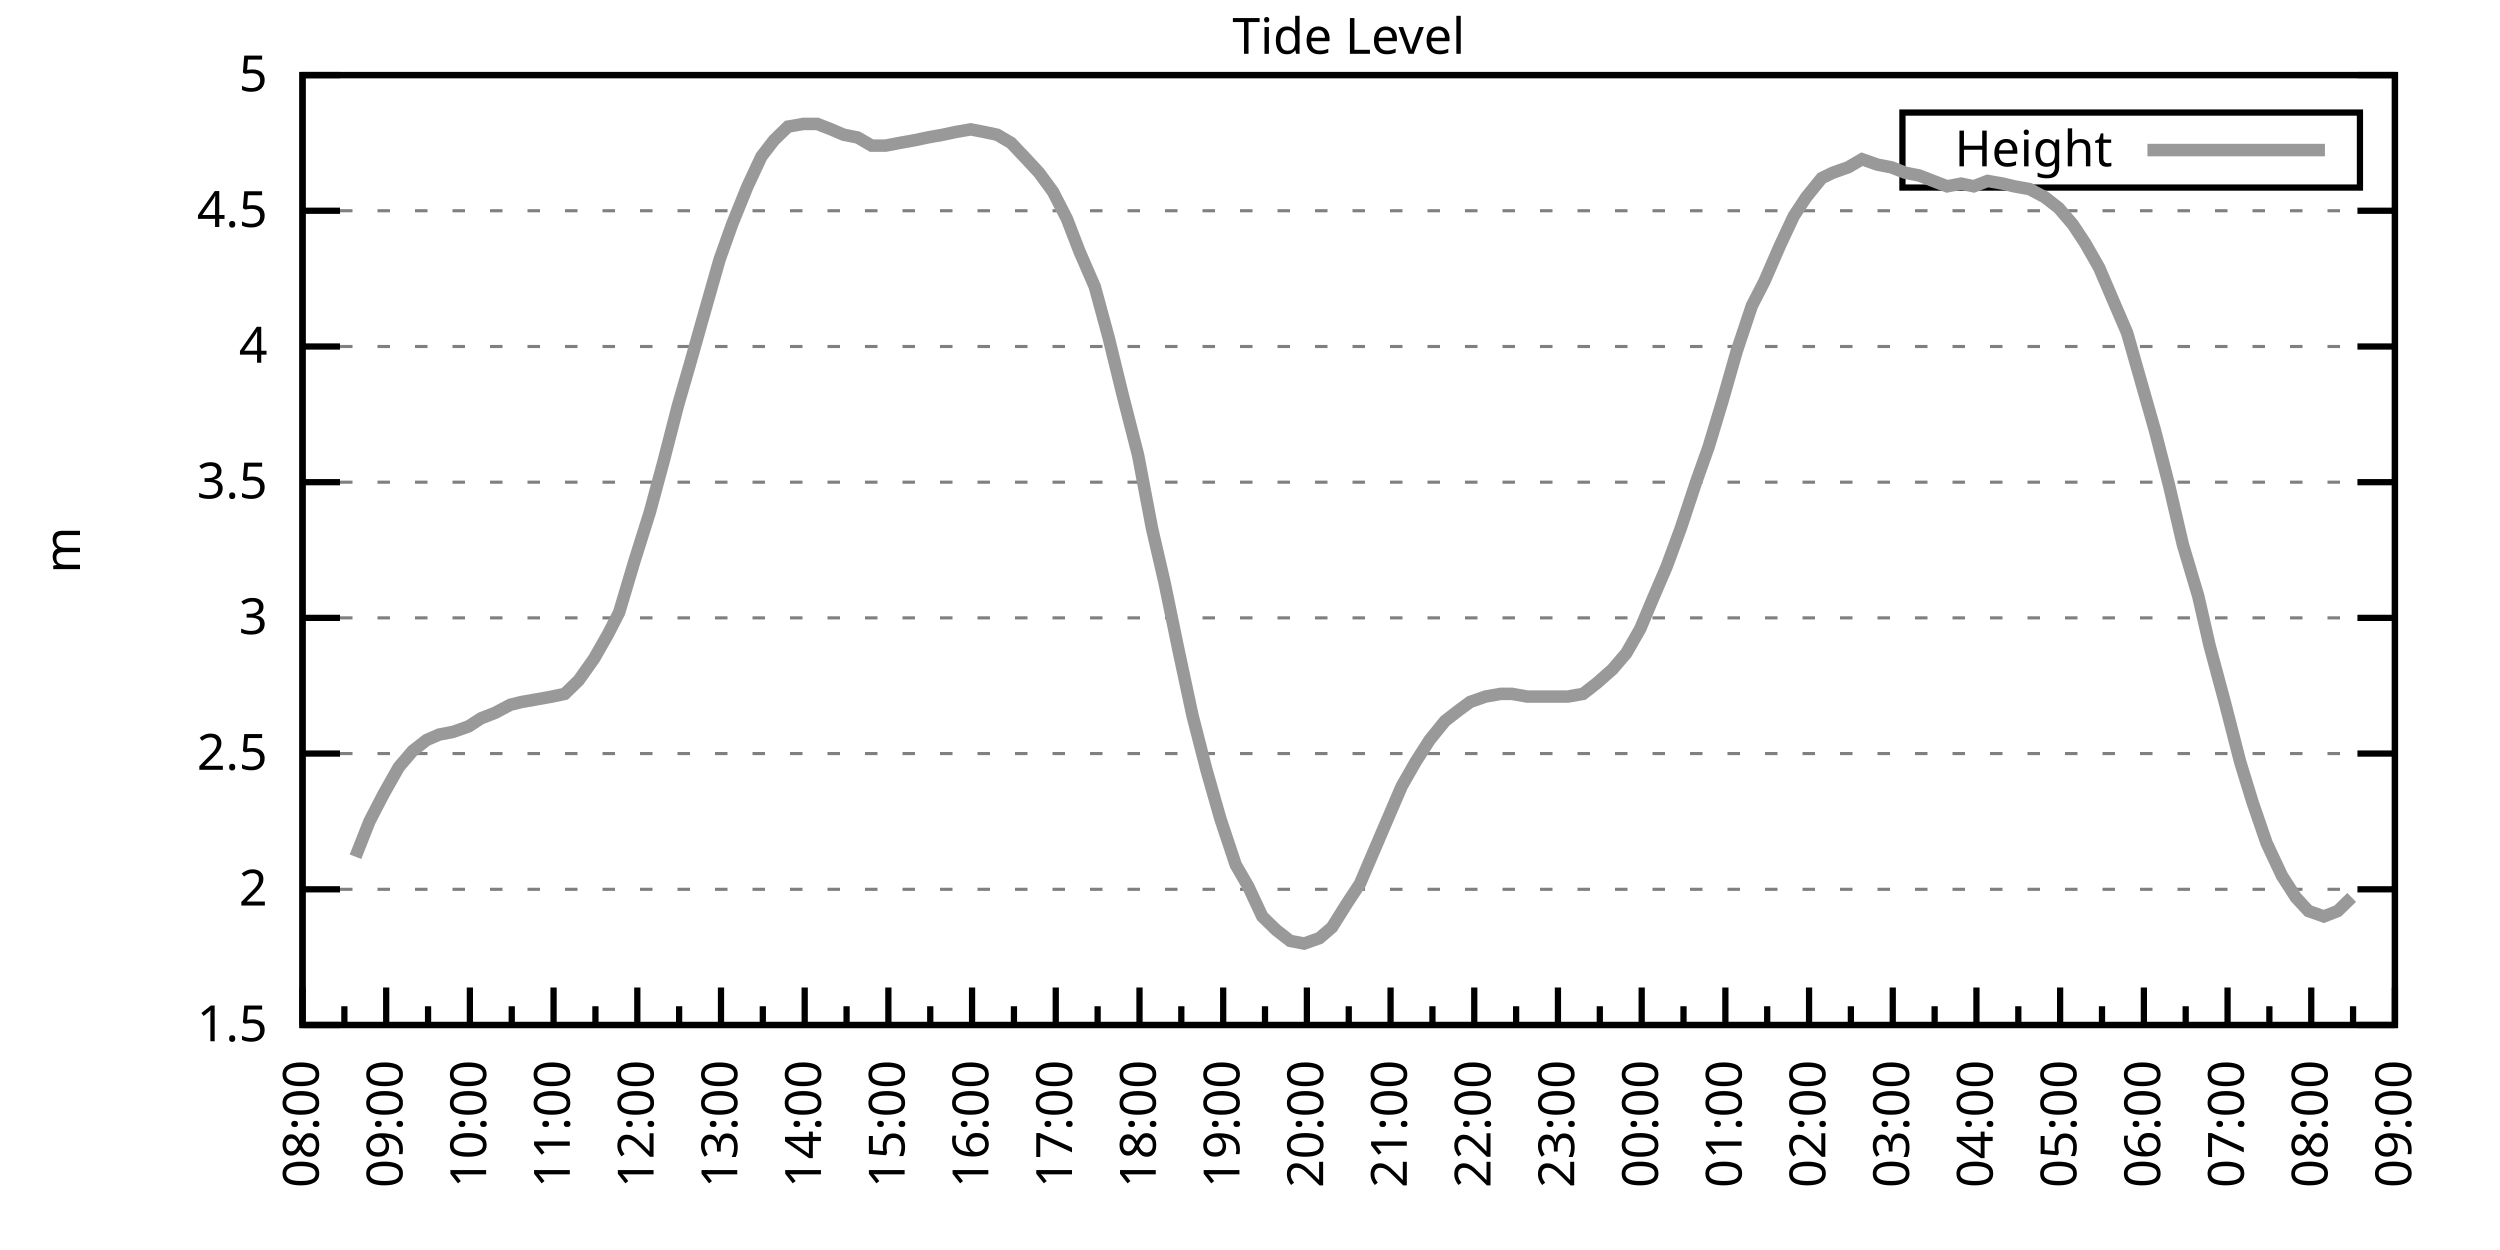
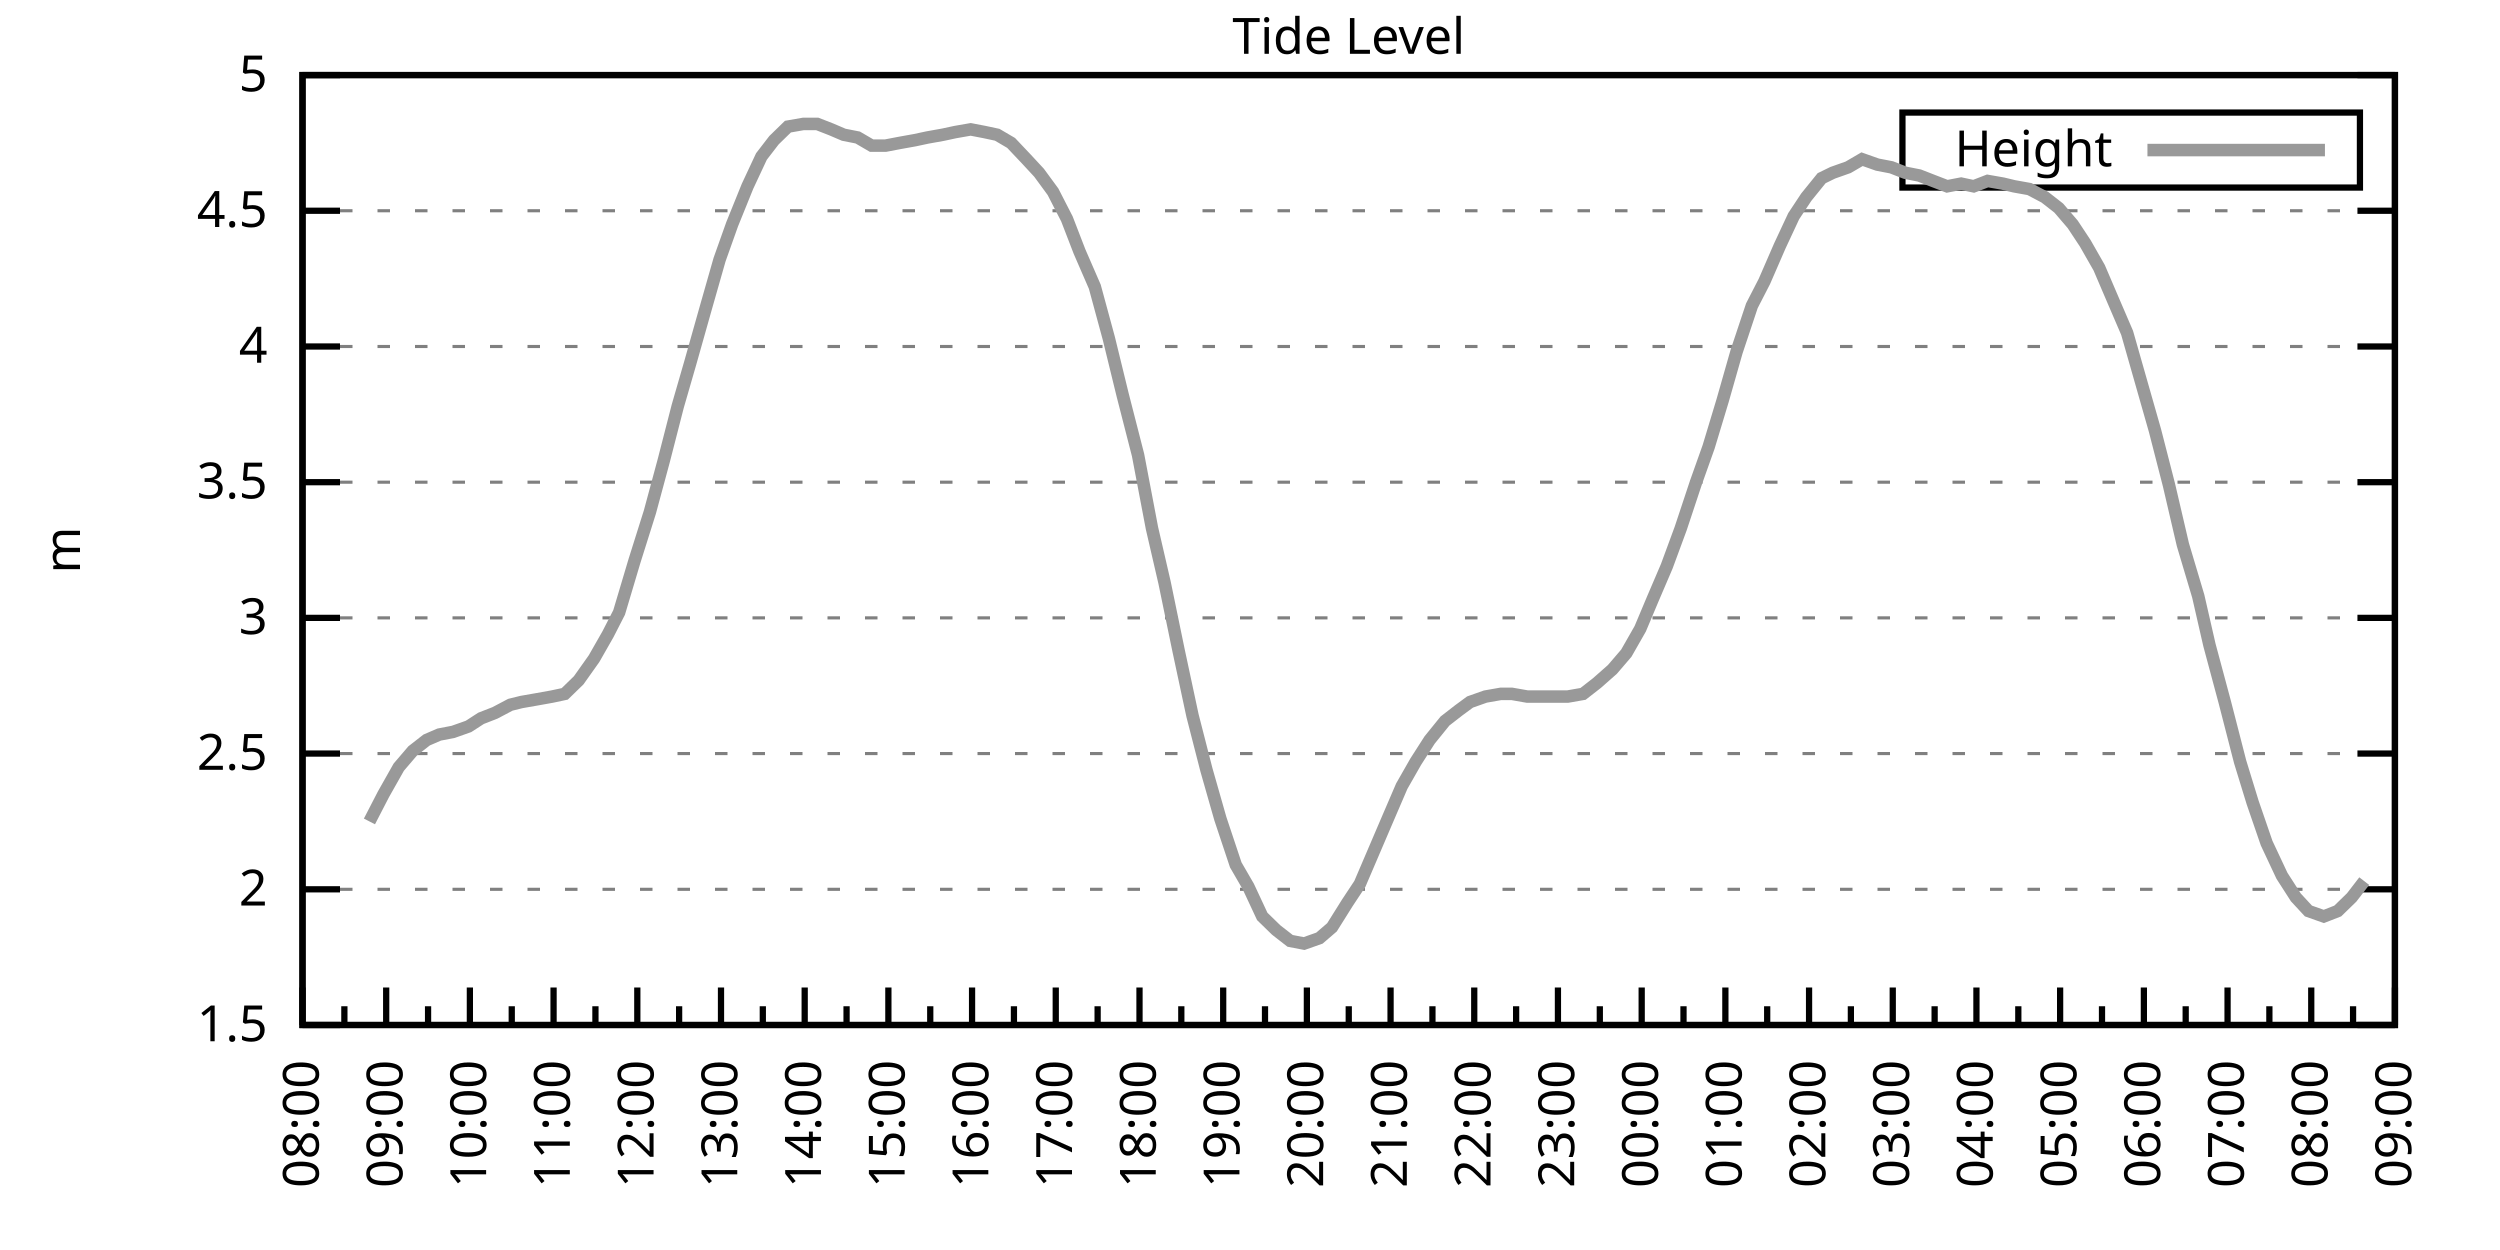
<svg xmlns="http://www.w3.org/2000/svg" xmlns:xlink="http://www.w3.org/1999/xlink" width="400" height="200" viewBox="0 0 400 200">
  <g id="gnuplot_canvas">
    <rect x="0" y="0" width="400" height="200" fill="none" />
    <defs>
      <circle id="gpDot" r="0.5" stroke-width="0.5" stroke="currentColor" />
      <path id="gpPt0" stroke-width="0.333" stroke="currentColor" d="M-1,0 h2 M0,-1 v2" />
      <path id="gpPt1" stroke-width="0.333" stroke="currentColor" d="M-1,-1 L1,1 M1,-1 L-1,1" />
      <path id="gpPt2" stroke-width="0.333" stroke="currentColor" d="M-1,0 L1,0 M0,-1 L0,1 M-1,-1 L1,1 M-1,1 L1,-1" />
      <rect id="gpPt3" stroke-width="0.333" stroke="currentColor" x="-1" y="-1" width="2" height="2" />
      <rect id="gpPt4" stroke-width="0.333" stroke="currentColor" fill="currentColor" x="-1" y="-1" width="2" height="2" />
      <circle id="gpPt5" stroke-width="0.333" stroke="currentColor" cx="0" cy="0" r="1" />
      <use xlink:href="#gpPt5" id="gpPt6" fill="currentColor" stroke="none" />
      <path id="gpPt7" stroke-width="0.333" stroke="currentColor" d="M0,-1.33 L-1.33,0.67 L1.33,0.67 z" />
      <use xlink:href="#gpPt7" id="gpPt8" fill="currentColor" stroke="none" />
      <use xlink:href="#gpPt7" id="gpPt9" stroke="currentColor" transform="rotate(180)" />
      <use xlink:href="#gpPt9" id="gpPt10" fill="currentColor" stroke="none" />
      <use xlink:href="#gpPt3" id="gpPt11" stroke="currentColor" transform="rotate(45)" />
      <use xlink:href="#gpPt11" id="gpPt12" fill="currentColor" stroke="none" />
      <path id="gpPt13" stroke-width="0.333" stroke="currentColor" d="M0,1.330 L1.265,0.411 L0.782,-1.067 L-0.782,-1.076 L-1.265,0.411 z" />
      <use xlink:href="#gpPt13" id="gpPt14" fill="currentColor" stroke="none" />
      <filter id="textbox" filterUnits="objectBoundingBox" x="0" y="0" height="1" width="1">
        <feFlood flood-color="white" flood-opacity="1" result="bgnd" />
        <feComposite in="SourceGraphic" in2="bgnd" operator="atop" />
      </filter>
      <filter id="greybox" filterUnits="objectBoundingBox" x="0" y="0" height="1" width="1">
        <feFlood flood-color="lightgrey" flood-opacity="1" result="grey" />
        <feComposite in="SourceGraphic" in2="grey" operator="atop" />
      </filter>
    </defs>
    <g fill="none" color="white" stroke="currentColor" stroke-width="1.00" stroke-linecap="butt" stroke-linejoin="miter">
</g>
    <g fill="none" color="black" stroke="currentColor" stroke-width="1.00" stroke-linecap="butt" stroke-linejoin="miter">
      <g stroke="none" shape-rendering="crispEdges">
        <polygon fill="rgb(255, 255, 255)" points="48.40,164.00 383.18,164.00 383.18,12.02 48.40,12.02 " />
      </g>
    </g>
    <g fill="none" color="black" stroke="currentColor" stroke-width="1.00" stroke-linecap="butt" stroke-linejoin="miter">
</g>
    <g fill="none" color="black" stroke="black" stroke-width="0.50" stroke-linecap="butt" stroke-linejoin="miter">
</g>
    <g fill="none" color="gray" stroke="currentColor" stroke-width="0.50" stroke-linecap="butt" stroke-linejoin="miter">
      <path stroke="gray" stroke-dasharray="2,4" class="gridline" d="M48.40,164.00 L383.19,164.00  " />
    </g>
    <g fill="none" color="gray" stroke="gray" stroke-width="1.00" stroke-linecap="butt" stroke-linejoin="miter">
</g>
    <g fill="none" color="black" stroke="currentColor" stroke-width="1.00" stroke-linecap="butt" stroke-linejoin="miter">
      <path stroke="black" d="M48.40,164.00 L54.40,164.00 M383.19,164.00 L377.19,164.00  " />
      <g transform="translate(42.80,166.60)" stroke="none" fill="black" font-family="Sans" font-size="8.00" text-anchor="end">
        <text>
          <tspan font-family="Sans"> 1.5</tspan>
        </text>
      </g>
    </g>
    <g fill="none" color="black" stroke="currentColor" stroke-width="1.00" stroke-linecap="butt" stroke-linejoin="miter">
</g>
    <g fill="none" color="black" stroke="black" stroke-width="0.50" stroke-linecap="butt" stroke-linejoin="miter">
</g>
    <g fill="none" color="gray" stroke="currentColor" stroke-width="0.50" stroke-linecap="butt" stroke-linejoin="miter">
      <path stroke="gray" stroke-dasharray="2,4" class="gridline" d="M48.40,142.29 L383.19,142.29  " />
    </g>
    <g fill="none" color="gray" stroke="gray" stroke-width="1.00" stroke-linecap="butt" stroke-linejoin="miter">
</g>
    <g fill="none" color="black" stroke="currentColor" stroke-width="1.00" stroke-linecap="butt" stroke-linejoin="miter">
      <path stroke="black" d="M48.40,142.29 L54.40,142.29 M383.19,142.29 L377.19,142.29  " />
      <g transform="translate(42.80,144.89)" stroke="none" fill="black" font-family="Sans" font-size="8.00" text-anchor="end">
        <text>
          <tspan font-family="Sans"> 2</tspan>
        </text>
      </g>
    </g>
    <g fill="none" color="black" stroke="currentColor" stroke-width="1.00" stroke-linecap="butt" stroke-linejoin="miter">
</g>
    <g fill="none" color="black" stroke="black" stroke-width="0.50" stroke-linecap="butt" stroke-linejoin="miter">
</g>
    <g fill="none" color="gray" stroke="currentColor" stroke-width="0.50" stroke-linecap="butt" stroke-linejoin="miter">
      <path stroke="gray" stroke-dasharray="2,4" class="gridline" d="M48.40,120.57 L383.19,120.57  " />
    </g>
    <g fill="none" color="gray" stroke="gray" stroke-width="1.00" stroke-linecap="butt" stroke-linejoin="miter">
</g>
    <g fill="none" color="black" stroke="currentColor" stroke-width="1.00" stroke-linecap="butt" stroke-linejoin="miter">
      <path stroke="black" d="M48.40,120.57 L54.40,120.57 M383.19,120.57 L377.19,120.57  " />
      <g transform="translate(42.80,123.17)" stroke="none" fill="black" font-family="Sans" font-size="8.00" text-anchor="end">
        <text>
          <tspan font-family="Sans"> 2.5</tspan>
        </text>
      </g>
    </g>
    <g fill="none" color="black" stroke="currentColor" stroke-width="1.00" stroke-linecap="butt" stroke-linejoin="miter">
</g>
    <g fill="none" color="black" stroke="black" stroke-width="0.50" stroke-linecap="butt" stroke-linejoin="miter">
</g>
    <g fill="none" color="gray" stroke="currentColor" stroke-width="0.50" stroke-linecap="butt" stroke-linejoin="miter">
      <path stroke="gray" stroke-dasharray="2,4" class="gridline" d="M48.40,98.86 L383.19,98.86  " />
    </g>
    <g fill="none" color="gray" stroke="gray" stroke-width="1.00" stroke-linecap="butt" stroke-linejoin="miter">
</g>
    <g fill="none" color="black" stroke="currentColor" stroke-width="1.00" stroke-linecap="butt" stroke-linejoin="miter">
      <path stroke="black" d="M48.40,98.86 L54.40,98.86 M383.19,98.86 L377.19,98.86  " />
      <g transform="translate(42.80,101.46)" stroke="none" fill="black" font-family="Sans" font-size="8.00" text-anchor="end">
        <text>
          <tspan font-family="Sans"> 3</tspan>
        </text>
      </g>
    </g>
    <g fill="none" color="black" stroke="currentColor" stroke-width="1.00" stroke-linecap="butt" stroke-linejoin="miter">
</g>
    <g fill="none" color="black" stroke="black" stroke-width="0.50" stroke-linecap="butt" stroke-linejoin="miter">
</g>
    <g fill="none" color="gray" stroke="currentColor" stroke-width="0.50" stroke-linecap="butt" stroke-linejoin="miter">
      <path stroke="gray" stroke-dasharray="2,4" class="gridline" d="M48.40,77.15 L383.19,77.15  " />
    </g>
    <g fill="none" color="gray" stroke="gray" stroke-width="1.00" stroke-linecap="butt" stroke-linejoin="miter">
</g>
    <g fill="none" color="black" stroke="currentColor" stroke-width="1.00" stroke-linecap="butt" stroke-linejoin="miter">
      <path stroke="black" d="M48.40,77.15 L54.40,77.15 M383.19,77.15 L377.19,77.15  " />
      <g transform="translate(42.80,79.75)" stroke="none" fill="black" font-family="Sans" font-size="8.00" text-anchor="end">
        <text>
          <tspan font-family="Sans"> 3.5</tspan>
        </text>
      </g>
    </g>
    <g fill="none" color="black" stroke="currentColor" stroke-width="1.00" stroke-linecap="butt" stroke-linejoin="miter">
</g>
    <g fill="none" color="black" stroke="black" stroke-width="0.50" stroke-linecap="butt" stroke-linejoin="miter">
</g>
    <g fill="none" color="gray" stroke="currentColor" stroke-width="0.50" stroke-linecap="butt" stroke-linejoin="miter">
      <path stroke="gray" stroke-dasharray="2,4" class="gridline" d="M48.40,55.44 L383.19,55.44  " />
    </g>
    <g fill="none" color="gray" stroke="gray" stroke-width="1.00" stroke-linecap="butt" stroke-linejoin="miter">
</g>
    <g fill="none" color="black" stroke="currentColor" stroke-width="1.00" stroke-linecap="butt" stroke-linejoin="miter">
      <path stroke="black" d="M48.40,55.44 L54.40,55.44 M383.19,55.44 L377.19,55.44  " />
      <g transform="translate(42.80,58.04)" stroke="none" fill="black" font-family="Sans" font-size="8.00" text-anchor="end">
        <text>
          <tspan font-family="Sans"> 4</tspan>
        </text>
      </g>
    </g>
    <g fill="none" color="black" stroke="currentColor" stroke-width="1.00" stroke-linecap="butt" stroke-linejoin="miter">
</g>
    <g fill="none" color="black" stroke="black" stroke-width="0.50" stroke-linecap="butt" stroke-linejoin="miter">
</g>
    <g fill="none" color="gray" stroke="currentColor" stroke-width="0.50" stroke-linecap="butt" stroke-linejoin="miter">
      <path stroke="gray" stroke-dasharray="2,4" class="gridline" d="M48.40,33.72 L383.19,33.72  " />
    </g>
    <g fill="none" color="gray" stroke="gray" stroke-width="1.00" stroke-linecap="butt" stroke-linejoin="miter">
</g>
    <g fill="none" color="black" stroke="currentColor" stroke-width="1.00" stroke-linecap="butt" stroke-linejoin="miter">
      <path stroke="black" d="M48.40,33.72 L54.40,33.72 M383.19,33.72 L377.19,33.72  " />
      <g transform="translate(42.80,36.32)" stroke="none" fill="black" font-family="Sans" font-size="8.00" text-anchor="end">
        <text>
          <tspan font-family="Sans"> 4.5</tspan>
        </text>
      </g>
    </g>
    <g fill="none" color="black" stroke="currentColor" stroke-width="1.00" stroke-linecap="butt" stroke-linejoin="miter">
</g>
    <g fill="none" color="black" stroke="black" stroke-width="0.50" stroke-linecap="butt" stroke-linejoin="miter">
</g>
    <g fill="none" color="gray" stroke="currentColor" stroke-width="0.50" stroke-linecap="butt" stroke-linejoin="miter">
      <path stroke="gray" stroke-dasharray="2,4" class="gridline" d="M48.40,12.01 L383.19,12.01  " />
    </g>
    <g fill="none" color="gray" stroke="gray" stroke-width="1.00" stroke-linecap="butt" stroke-linejoin="miter">
</g>
    <g fill="none" color="black" stroke="currentColor" stroke-width="1.00" stroke-linecap="butt" stroke-linejoin="miter">
      <path stroke="black" d="M48.40,12.01 L54.40,12.01 M383.19,12.01 L377.19,12.01  " />
      <g transform="translate(42.80,14.61)" stroke="none" fill="black" font-family="Sans" font-size="8.00" text-anchor="end">
        <text>
          <tspan font-family="Sans"> 5</tspan>
        </text>
      </g>
    </g>
    <g fill="none" color="black" stroke="currentColor" stroke-width="1.00" stroke-linecap="butt" stroke-linejoin="miter">
      <path stroke="black" d="M48.40,164.00 L48.40,158.00  " />
      <g transform="translate(51.00,169.60) rotate(270)" stroke="none" fill="black" font-family="Sans" font-size="8.00" text-anchor="end">
        <text>
          <tspan font-family="Sans">08:00</tspan>
        </text>
      </g>
    </g>
    <g fill="none" color="black" stroke="currentColor" stroke-width="1.00" stroke-linecap="butt" stroke-linejoin="miter">
      <path stroke="black" d="M55.10,164.00 L55.10,161.00 M61.79,164.00 L61.79,158.00  " />
      <g transform="translate(64.39,169.60) rotate(270)" stroke="none" fill="black" font-family="Sans" font-size="8.00" text-anchor="end">
        <text>
          <tspan font-family="Sans">09:00</tspan>
        </text>
      </g>
    </g>
    <g fill="none" color="black" stroke="currentColor" stroke-width="1.00" stroke-linecap="butt" stroke-linejoin="miter">
      <path stroke="black" d="M68.49,164.00 L68.49,161.00 M75.18,164.00 L75.18,158.00  " />
      <g transform="translate(77.78,169.60) rotate(270)" stroke="none" fill="black" font-family="Sans" font-size="8.00" text-anchor="end">
        <text>
          <tspan font-family="Sans">10:00</tspan>
        </text>
      </g>
    </g>
    <g fill="none" color="black" stroke="currentColor" stroke-width="1.00" stroke-linecap="butt" stroke-linejoin="miter">
      <path stroke="black" d="M81.88,164.00 L81.88,161.00 M88.57,164.00 L88.57,158.00  " />
      <g transform="translate(91.17,169.60) rotate(270)" stroke="none" fill="black" font-family="Sans" font-size="8.00" text-anchor="end">
        <text>
          <tspan font-family="Sans">11:00</tspan>
        </text>
      </g>
    </g>
    <g fill="none" color="black" stroke="currentColor" stroke-width="1.00" stroke-linecap="butt" stroke-linejoin="miter">
      <path stroke="black" d="M95.27,164.00 L95.27,161.00 M101.97,164.00 L101.97,158.00  " />
      <g transform="translate(104.57,169.60) rotate(270)" stroke="none" fill="black" font-family="Sans" font-size="8.00" text-anchor="end">
        <text>
          <tspan font-family="Sans">12:00</tspan>
        </text>
      </g>
    </g>
    <g fill="none" color="black" stroke="currentColor" stroke-width="1.00" stroke-linecap="butt" stroke-linejoin="miter">
      <path stroke="black" d="M108.66,164.00 L108.66,161.00 M115.36,164.00 L115.36,158.00  " />
      <g transform="translate(117.96,169.60) rotate(270)" stroke="none" fill="black" font-family="Sans" font-size="8.00" text-anchor="end">
        <text>
          <tspan font-family="Sans">13:00</tspan>
        </text>
      </g>
    </g>
    <g fill="none" color="black" stroke="currentColor" stroke-width="1.00" stroke-linecap="butt" stroke-linejoin="miter">
      <path stroke="black" d="M122.05,164.00 L122.05,161.00 M128.75,164.00 L128.75,158.00  " />
      <g transform="translate(131.35,169.60) rotate(270)" stroke="none" fill="black" font-family="Sans" font-size="8.00" text-anchor="end">
        <text>
          <tspan font-family="Sans">14:00</tspan>
        </text>
      </g>
    </g>
    <g fill="none" color="black" stroke="currentColor" stroke-width="1.00" stroke-linecap="butt" stroke-linejoin="miter">
      <path stroke="black" d="M135.45,164.00 L135.45,161.00 M142.14,164.00 L142.14,158.00  " />
      <g transform="translate(144.74,169.60) rotate(270)" stroke="none" fill="black" font-family="Sans" font-size="8.00" text-anchor="end">
        <text>
          <tspan font-family="Sans">15:00</tspan>
        </text>
      </g>
    </g>
    <g fill="none" color="black" stroke="currentColor" stroke-width="1.00" stroke-linecap="butt" stroke-linejoin="miter">
      <path stroke="black" d="M148.84,164.00 L148.84,161.00 M155.53,164.00 L155.53,158.00  " />
      <g transform="translate(158.13,169.60) rotate(270)" stroke="none" fill="black" font-family="Sans" font-size="8.00" text-anchor="end">
        <text>
          <tspan font-family="Sans">16:00</tspan>
        </text>
      </g>
    </g>
    <g fill="none" color="black" stroke="currentColor" stroke-width="1.00" stroke-linecap="butt" stroke-linejoin="miter">
      <path stroke="black" d="M162.23,164.00 L162.23,161.00 M168.92,164.00 L168.92,158.00  " />
      <g transform="translate(171.52,169.60) rotate(270)" stroke="none" fill="black" font-family="Sans" font-size="8.00" text-anchor="end">
        <text>
          <tspan font-family="Sans">17:00</tspan>
        </text>
      </g>
    </g>
    <g fill="none" color="black" stroke="currentColor" stroke-width="1.00" stroke-linecap="butt" stroke-linejoin="miter">
      <path stroke="black" d="M175.62,164.00 L175.62,161.00 M182.32,164.00 L182.32,158.00  " />
      <g transform="translate(184.92,169.60) rotate(270)" stroke="none" fill="black" font-family="Sans" font-size="8.00" text-anchor="end">
        <text>
          <tspan font-family="Sans">18:00</tspan>
        </text>
      </g>
    </g>
    <g fill="none" color="black" stroke="currentColor" stroke-width="1.00" stroke-linecap="butt" stroke-linejoin="miter">
      <path stroke="black" d="M189.01,164.00 L189.01,161.00 M195.71,164.00 L195.71,158.00  " />
      <g transform="translate(198.31,169.60) rotate(270)" stroke="none" fill="black" font-family="Sans" font-size="8.00" text-anchor="end">
        <text>
          <tspan font-family="Sans">19:00</tspan>
        </text>
      </g>
    </g>
    <g fill="none" color="black" stroke="currentColor" stroke-width="1.00" stroke-linecap="butt" stroke-linejoin="miter">
      <path stroke="black" d="M202.40,164.00 L202.40,161.00 M209.10,164.00 L209.10,158.00  " />
      <g transform="translate(211.70,169.60) rotate(270)" stroke="none" fill="black" font-family="Sans" font-size="8.00" text-anchor="end">
        <text>
          <tspan font-family="Sans">20:00</tspan>
        </text>
      </g>
    </g>
    <g fill="none" color="black" stroke="currentColor" stroke-width="1.00" stroke-linecap="butt" stroke-linejoin="miter">
      <path stroke="black" d="M215.80,164.00 L215.80,161.00 M222.49,164.00 L222.49,158.00  " />
      <g transform="translate(225.09,169.60) rotate(270)" stroke="none" fill="black" font-family="Sans" font-size="8.00" text-anchor="end">
        <text>
          <tspan font-family="Sans">21:00</tspan>
        </text>
      </g>
    </g>
    <g fill="none" color="black" stroke="currentColor" stroke-width="1.00" stroke-linecap="butt" stroke-linejoin="miter">
      <path stroke="black" d="M229.19,164.00 L229.19,161.00 M235.88,164.00 L235.88,158.00  " />
      <g transform="translate(238.48,169.60) rotate(270)" stroke="none" fill="black" font-family="Sans" font-size="8.00" text-anchor="end">
        <text>
          <tspan font-family="Sans">22:00</tspan>
        </text>
      </g>
    </g>
    <g fill="none" color="black" stroke="currentColor" stroke-width="1.00" stroke-linecap="butt" stroke-linejoin="miter">
      <path stroke="black" d="M242.58,164.00 L242.58,161.00 M249.27,164.00 L249.27,158.00  " />
      <g transform="translate(251.87,169.60) rotate(270)" stroke="none" fill="black" font-family="Sans" font-size="8.00" text-anchor="end">
        <text>
          <tspan font-family="Sans">23:00</tspan>
        </text>
      </g>
    </g>
    <g fill="none" color="black" stroke="currentColor" stroke-width="1.00" stroke-linecap="butt" stroke-linejoin="miter">
      <path stroke="black" d="M255.97,164.00 L255.97,161.00 M262.67,164.00 L262.67,158.00  " />
      <g transform="translate(265.27,169.60) rotate(270)" stroke="none" fill="black" font-family="Sans" font-size="8.00" text-anchor="end">
        <text>
          <tspan font-family="Sans">00:00</tspan>
        </text>
      </g>
    </g>
    <g fill="none" color="black" stroke="currentColor" stroke-width="1.00" stroke-linecap="butt" stroke-linejoin="miter">
      <path stroke="black" d="M269.36,164.00 L269.36,161.00 M276.06,164.00 L276.06,158.00  " />
      <g transform="translate(278.66,169.60) rotate(270)" stroke="none" fill="black" font-family="Sans" font-size="8.00" text-anchor="end">
        <text>
          <tspan font-family="Sans">01:00</tspan>
        </text>
      </g>
    </g>
    <g fill="none" color="black" stroke="currentColor" stroke-width="1.00" stroke-linecap="butt" stroke-linejoin="miter">
      <path stroke="black" d="M282.75,164.00 L282.75,161.00 M289.45,164.00 L289.45,158.00  " />
      <g transform="translate(292.05,169.60) rotate(270)" stroke="none" fill="black" font-family="Sans" font-size="8.00" text-anchor="end">
        <text>
          <tspan font-family="Sans">02:00</tspan>
        </text>
      </g>
    </g>
    <g fill="none" color="black" stroke="currentColor" stroke-width="1.00" stroke-linecap="butt" stroke-linejoin="miter">
      <path stroke="black" d="M296.14,164.00 L296.14,161.00 M302.84,164.00 L302.84,158.00  " />
      <g transform="translate(305.44,169.60) rotate(270)" stroke="none" fill="black" font-family="Sans" font-size="8.00" text-anchor="end">
        <text>
          <tspan font-family="Sans">03:00</tspan>
        </text>
      </g>
    </g>
    <g fill="none" color="black" stroke="currentColor" stroke-width="1.00" stroke-linecap="butt" stroke-linejoin="miter">
      <path stroke="black" d="M309.54,164.00 L309.54,161.00 M316.23,164.00 L316.23,158.00  " />
      <g transform="translate(318.83,169.60) rotate(270)" stroke="none" fill="black" font-family="Sans" font-size="8.00" text-anchor="end">
        <text>
          <tspan font-family="Sans">04:00</tspan>
        </text>
      </g>
    </g>
    <g fill="none" color="black" stroke="currentColor" stroke-width="1.00" stroke-linecap="butt" stroke-linejoin="miter">
      <path stroke="black" d="M322.93,164.00 L322.93,161.00 M329.62,164.00 L329.62,158.00  " />
      <g transform="translate(332.22,169.60) rotate(270)" stroke="none" fill="black" font-family="Sans" font-size="8.00" text-anchor="end">
        <text>
          <tspan font-family="Sans">05:00</tspan>
        </text>
      </g>
    </g>
    <g fill="none" color="black" stroke="currentColor" stroke-width="1.00" stroke-linecap="butt" stroke-linejoin="miter">
      <path stroke="black" d="M336.32,164.00 L336.32,161.00 M343.02,164.00 L343.02,158.00  " />
      <g transform="translate(345.62,169.60) rotate(270)" stroke="none" fill="black" font-family="Sans" font-size="8.00" text-anchor="end">
        <text>
          <tspan font-family="Sans">06:00</tspan>
        </text>
      </g>
    </g>
    <g fill="none" color="black" stroke="currentColor" stroke-width="1.00" stroke-linecap="butt" stroke-linejoin="miter">
      <path stroke="black" d="M349.71,164.00 L349.71,161.00 M356.41,164.00 L356.41,158.00  " />
      <g transform="translate(359.01,169.60) rotate(270)" stroke="none" fill="black" font-family="Sans" font-size="8.00" text-anchor="end">
        <text>
          <tspan font-family="Sans">07:00</tspan>
        </text>
      </g>
    </g>
    <g fill="none" color="black" stroke="currentColor" stroke-width="1.00" stroke-linecap="butt" stroke-linejoin="miter">
      <path stroke="black" d="M363.10,164.00 L363.10,161.00 M369.80,164.00 L369.80,158.00  " />
      <g transform="translate(372.40,169.60) rotate(270)" stroke="none" fill="black" font-family="Sans" font-size="8.00" text-anchor="end">
        <text>
          <tspan font-family="Sans">08:00</tspan>
        </text>
      </g>
    </g>
    <g fill="none" color="black" stroke="currentColor" stroke-width="1.00" stroke-linecap="butt" stroke-linejoin="miter">
      <path stroke="black" d="M376.49,164.00 L376.49,161.00 M383.19,164.00 L383.19,158.00  " />
      <g transform="translate(385.79,169.60) rotate(270)" stroke="none" fill="black" font-family="Sans" font-size="8.00" text-anchor="end">
        <text>
          <tspan font-family="Sans">09:00</tspan>
        </text>
      </g>
    </g>
    <g fill="none" color="black" stroke="currentColor" stroke-width="1.00" stroke-linecap="butt" stroke-linejoin="miter">
</g>
    <g fill="none" color="black" stroke="currentColor" stroke-width="1.00" stroke-linecap="butt" stroke-linejoin="miter">
      <path stroke="black" d="M48.40,12.01 L48.40,164.00 L383.19,164.00 L383.19,12.01 L48.40,12.01 Z  " />
    </g>
    <g fill="none" color="black" stroke="currentColor" stroke-width="1.00" stroke-linecap="butt" stroke-linejoin="miter">
      <g transform="translate(12.80,88.01) rotate(270)" stroke="none" fill="black" font-family="Sans" font-size="8.00" text-anchor="middle">
        <text>
          <tspan font-family="Sans">m</tspan>
        </text>
      </g>
    </g>
    <g fill="none" color="black" stroke="currentColor" stroke-width="1.00" stroke-linecap="butt" stroke-linejoin="miter">
</g>
    <g fill="none" color="black" stroke="currentColor" stroke-width="1.00" stroke-linecap="butt" stroke-linejoin="miter">
      <path stroke="black" d="M304.39,30.01 L304.39,18.01 L377.59,18.01 L377.59,30.01 L304.39,30.01 Z  " />
    </g>
    <g id="Tide_level_plot_1">
      <g fill="none" color="white" stroke="black" stroke-width="2.00" stroke-linecap="butt" stroke-linejoin="miter">
</g>
      <g fill="none" color="black" stroke="currentColor" stroke-width="2.00" stroke-linecap="butt" stroke-linejoin="miter">
        <g transform="translate(337.99,26.61)" stroke="none" fill="black" font-family="Sans" font-size="8.00" text-anchor="end">
          <text>
            <tspan font-family="Sans">Height</tspan>
          </text>
        </g>
      </g>
      <g fill="none" color="black" stroke="currentColor" stroke-width="2.00" stroke-linecap="butt" stroke-linejoin="miter">
-         <path stroke="rgb(153, 153, 153)" d="M343.59,24.01 L371.99,24.01 M56.88,137.08 L59.11,131.43 L61.35,127.09 L63.80,122.75 L66.03,120.14 L68.26,118.40   L70.27,117.53 L72.50,117.10 L74.96,116.23 L76.97,114.93 L79.20,114.06 L81.66,112.76 L83.44,112.32 L85.90,111.89   L88.35,111.45 L90.36,111.02 L92.59,108.85 L95.05,105.38 L97.28,101.47 L99.06,97.99 L101.52,89.74 L103.98,81.93   L106.21,73.67 L108.44,64.99 L110.45,58.04 L112.90,49.36 L115.13,41.54 L117.14,35.89 L119.60,29.81 L121.83,25.04   L123.84,22.43 L126.07,20.26 L128.53,19.83 L130.76,19.83 L132.99,20.70 L135.00,21.56 L137.23,22.00 L139.46,23.30   L141.69,23.30 L143.93,22.87 L146.38,22.43 L148.39,22.00 L150.85,21.56 L152.85,21.13 L155.31,20.70 L157.54,21.13   L159.55,21.56 L161.78,22.87 L164.24,25.47 L166.25,27.64 L168.48,30.68 L170.71,35.03 L172.72,40.24 L175.17,45.88   L177.41,54.13 L179.64,63.25 L182.09,72.81 L184.32,84.53 L186.33,93.22 L188.57,104.07 L190.80,114.49 L193.03,123.18   L195.26,131.00 L197.72,138.38 L199.73,141.85 L201.96,146.63 L204.19,148.80 L206.42,150.54 L208.65,150.97 L211.11,150.10   L213.12,148.37 L215.57,144.46 L217.58,141.42 L219.81,136.21 L222.04,131.00 L224.28,125.79 L226.51,121.88 L228.74,118.40   L231.20,115.36 L233.43,113.63 L235.21,112.32 L237.67,111.45 L240.12,111.02 L241.91,111.02 L244.36,111.45 L246.60,111.45   L249.05,111.45 L250.84,111.45 L253.29,111.02 L255.52,109.28 L257.98,107.11 L260.21,104.51 L262.44,100.60 L264.45,95.82   L266.68,90.61 L268.92,84.53 L271.37,77.15 L273.38,71.50 L275.61,64.12 L277.84,56.30 L280.30,48.92 L282.31,45.01   L284.76,39.37 L286.99,34.59 L289.00,31.55 L291.46,28.51 L293.24,27.64 L295.70,26.77 L297.93,25.47 L300.39,26.34   L302.62,26.77 L304.85,27.64 L307.08,28.08 L309.31,28.95 L311.54,29.81 L313.78,29.38 L315.79,29.81 L318.02,28.95   L320.47,29.38 L322.26,29.81 L324.71,30.25 L327.17,31.55 L329.40,33.29 L331.63,35.89 L333.64,38.93 L335.87,42.84   L338.10,48.05 L340.34,53.26 L342.57,61.08 L344.80,68.90 L347.03,77.58 L349.26,87.14 L351.72,95.39 L353.51,103.20   L355.96,112.32 L358.42,121.88 L360.42,128.39 L362.66,134.90 L365.11,140.12 L367.34,143.59 L369.35,145.76 L371.81,146.63   L374.04,145.76 L376.27,143.59  " />
+         <path stroke="rgb(153, 153, 153)" d="M343.59,24.01 L371.99,24.01 M59.11,131.43 L61.35,127.09 L63.80,122.75 L66.03,120.14 L68.26,118.40 L70.27,117.53   L72.50,117.10 L74.96,116.23 L76.97,114.93 L79.20,114.06 L81.66,112.76 L83.44,112.32 L85.90,111.89 L88.35,111.45   L90.36,111.02 L92.59,108.85 L95.05,105.38 L97.28,101.47 L99.06,97.99 L101.52,89.74 L103.98,81.93 L106.21,73.67   L108.44,64.99 L110.45,58.04 L112.90,49.36 L115.13,41.54 L117.14,35.89 L119.60,29.81 L121.83,25.04 L123.84,22.43   L126.07,20.26 L128.53,19.83 L130.76,19.83 L132.99,20.70 L135.00,21.56 L137.23,22.00 L139.46,23.30 L141.69,23.30   L143.93,22.87 L146.38,22.43 L148.39,22.00 L150.85,21.56 L152.85,21.13 L155.31,20.70 L157.54,21.13 L159.55,21.56   L161.78,22.87 L164.24,25.47 L166.25,27.64 L168.48,30.68 L170.71,35.03 L172.72,40.24 L175.17,45.88 L177.41,54.13   L179.64,63.25 L182.09,72.81 L184.32,84.53 L186.33,93.22 L188.57,104.07 L190.80,114.49 L193.03,123.18 L195.26,131.00   L197.72,138.38 L199.73,141.85 L201.96,146.63 L204.19,148.80 L206.42,150.54 L208.65,150.97 L211.11,150.10 L213.12,148.37   L215.57,144.46 L217.58,141.42 L219.81,136.21 L222.04,131.00 L224.28,125.79 L226.51,121.88 L228.74,118.40 L231.20,115.36   L233.43,113.63 L235.21,112.32 L237.67,111.45 L240.12,111.02 L241.91,111.02 L244.36,111.45 L246.60,111.45 L249.05,111.45   L250.84,111.45 L253.29,111.02 L255.52,109.28 L257.98,107.11 L260.21,104.51 L262.44,100.60 L264.45,95.82 L266.68,90.61   L268.92,84.53 L271.37,77.15 L273.38,71.50 L275.61,64.12 L277.84,56.30 L280.30,48.92 L282.31,45.01 L284.76,39.37   L286.99,34.59 L289.00,31.55 L291.46,28.51 L293.24,27.64 L295.70,26.77 L297.93,25.47 L300.39,26.34 L302.62,26.77   L304.85,27.64 L307.08,28.08 L309.31,28.95 L311.54,29.81 L313.78,29.38 L315.79,29.81 L318.02,28.95 L320.47,29.38   L322.26,29.81 L324.71,30.25 L327.17,31.55 L329.40,33.29 L331.63,35.89 L333.64,38.93 L335.87,42.84 L338.10,48.05   L340.34,53.26 L342.57,61.08 L344.80,68.90 L347.03,77.58 L349.26,87.14 L351.72,95.39 L353.51,103.20 L355.96,112.32   L358.42,121.88 L360.42,128.39 L362.66,134.90 L365.11,140.12 L367.34,143.59 L369.35,145.76 L371.81,146.63 L374.04,145.76   L376.27,143.59 L378.28,140.98  " />
      </g>
    </g>
    <g fill="none" color="black" stroke="currentColor" stroke-width="2.00" stroke-linecap="butt" stroke-linejoin="miter">
</g>
    <g fill="none" color="black" stroke="black" stroke-width="1.00" stroke-linecap="butt" stroke-linejoin="miter">
</g>
    <g fill="none" color="black" stroke="currentColor" stroke-width="1.00" stroke-linecap="butt" stroke-linejoin="miter">
      <path stroke="black" d="M48.40,12.01 L48.40,164.00 L383.19,164.00 L383.19,12.01 L48.40,12.01 Z  " />
    </g>
    <g fill="none" color="black" stroke="currentColor" stroke-width="1.00" stroke-linecap="butt" stroke-linejoin="miter">
      <g transform="translate(215.79,8.61)" stroke="none" fill="black" font-family="Sans" font-size="8.00" text-anchor="middle">
        <text>
          <tspan font-family="Sans">Tide Level</tspan>
        </text>
      </g>
    </g>
    <g fill="none" color="black" stroke="currentColor" stroke-width="1.00" stroke-linecap="butt" stroke-linejoin="miter">
</g>
  </g>
</svg>
